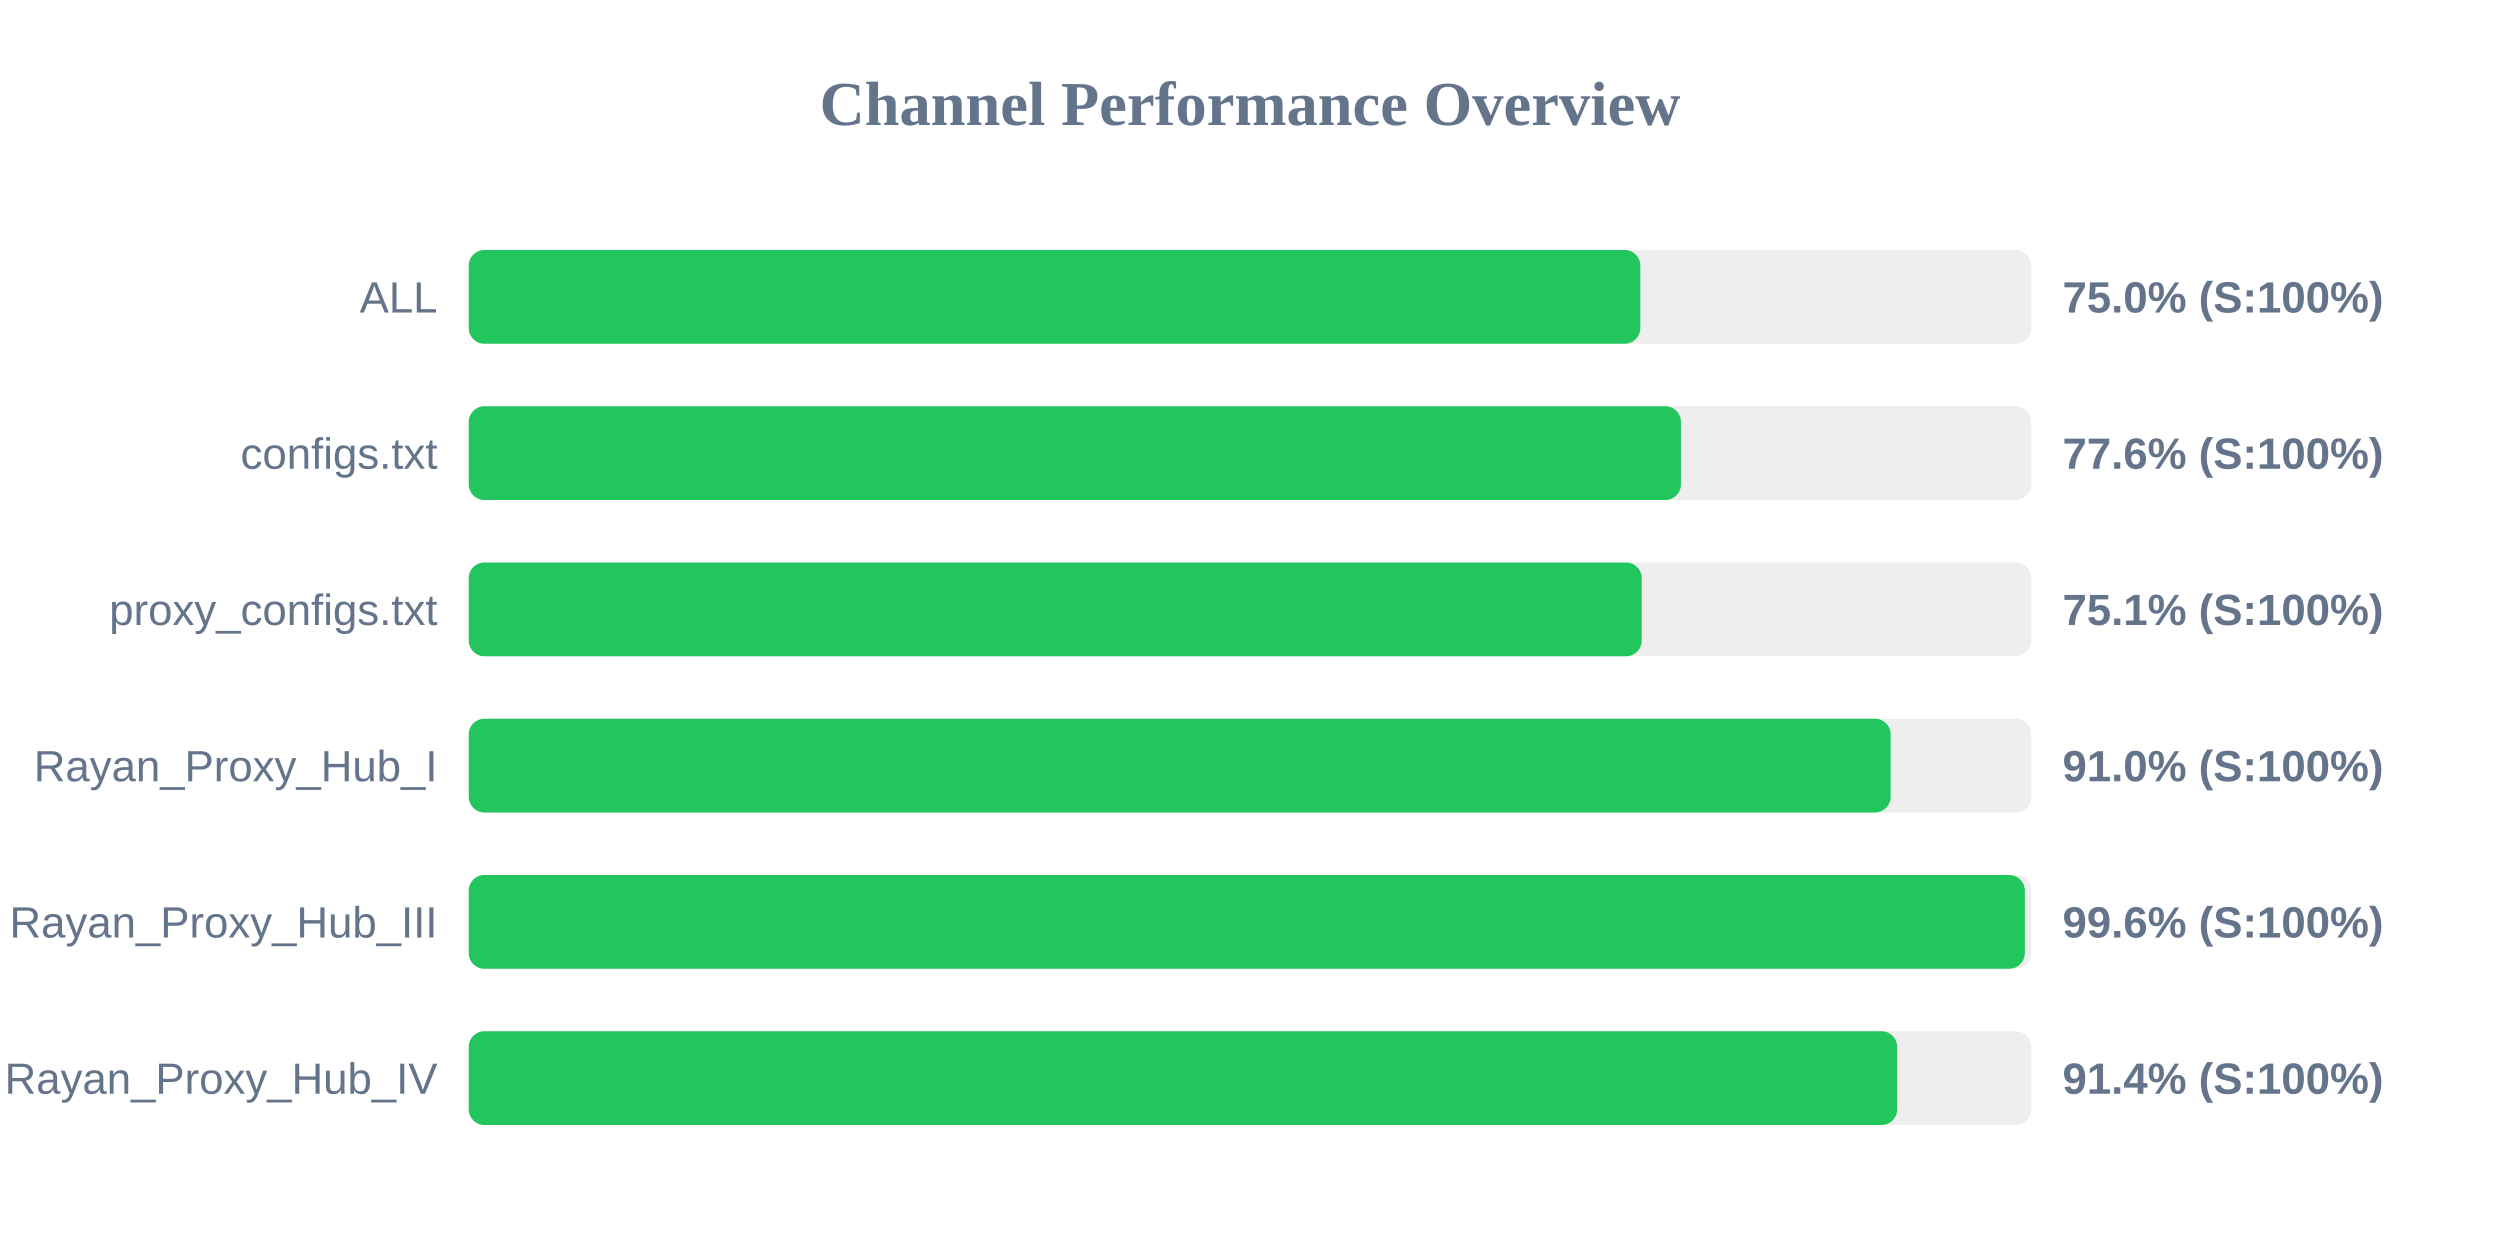
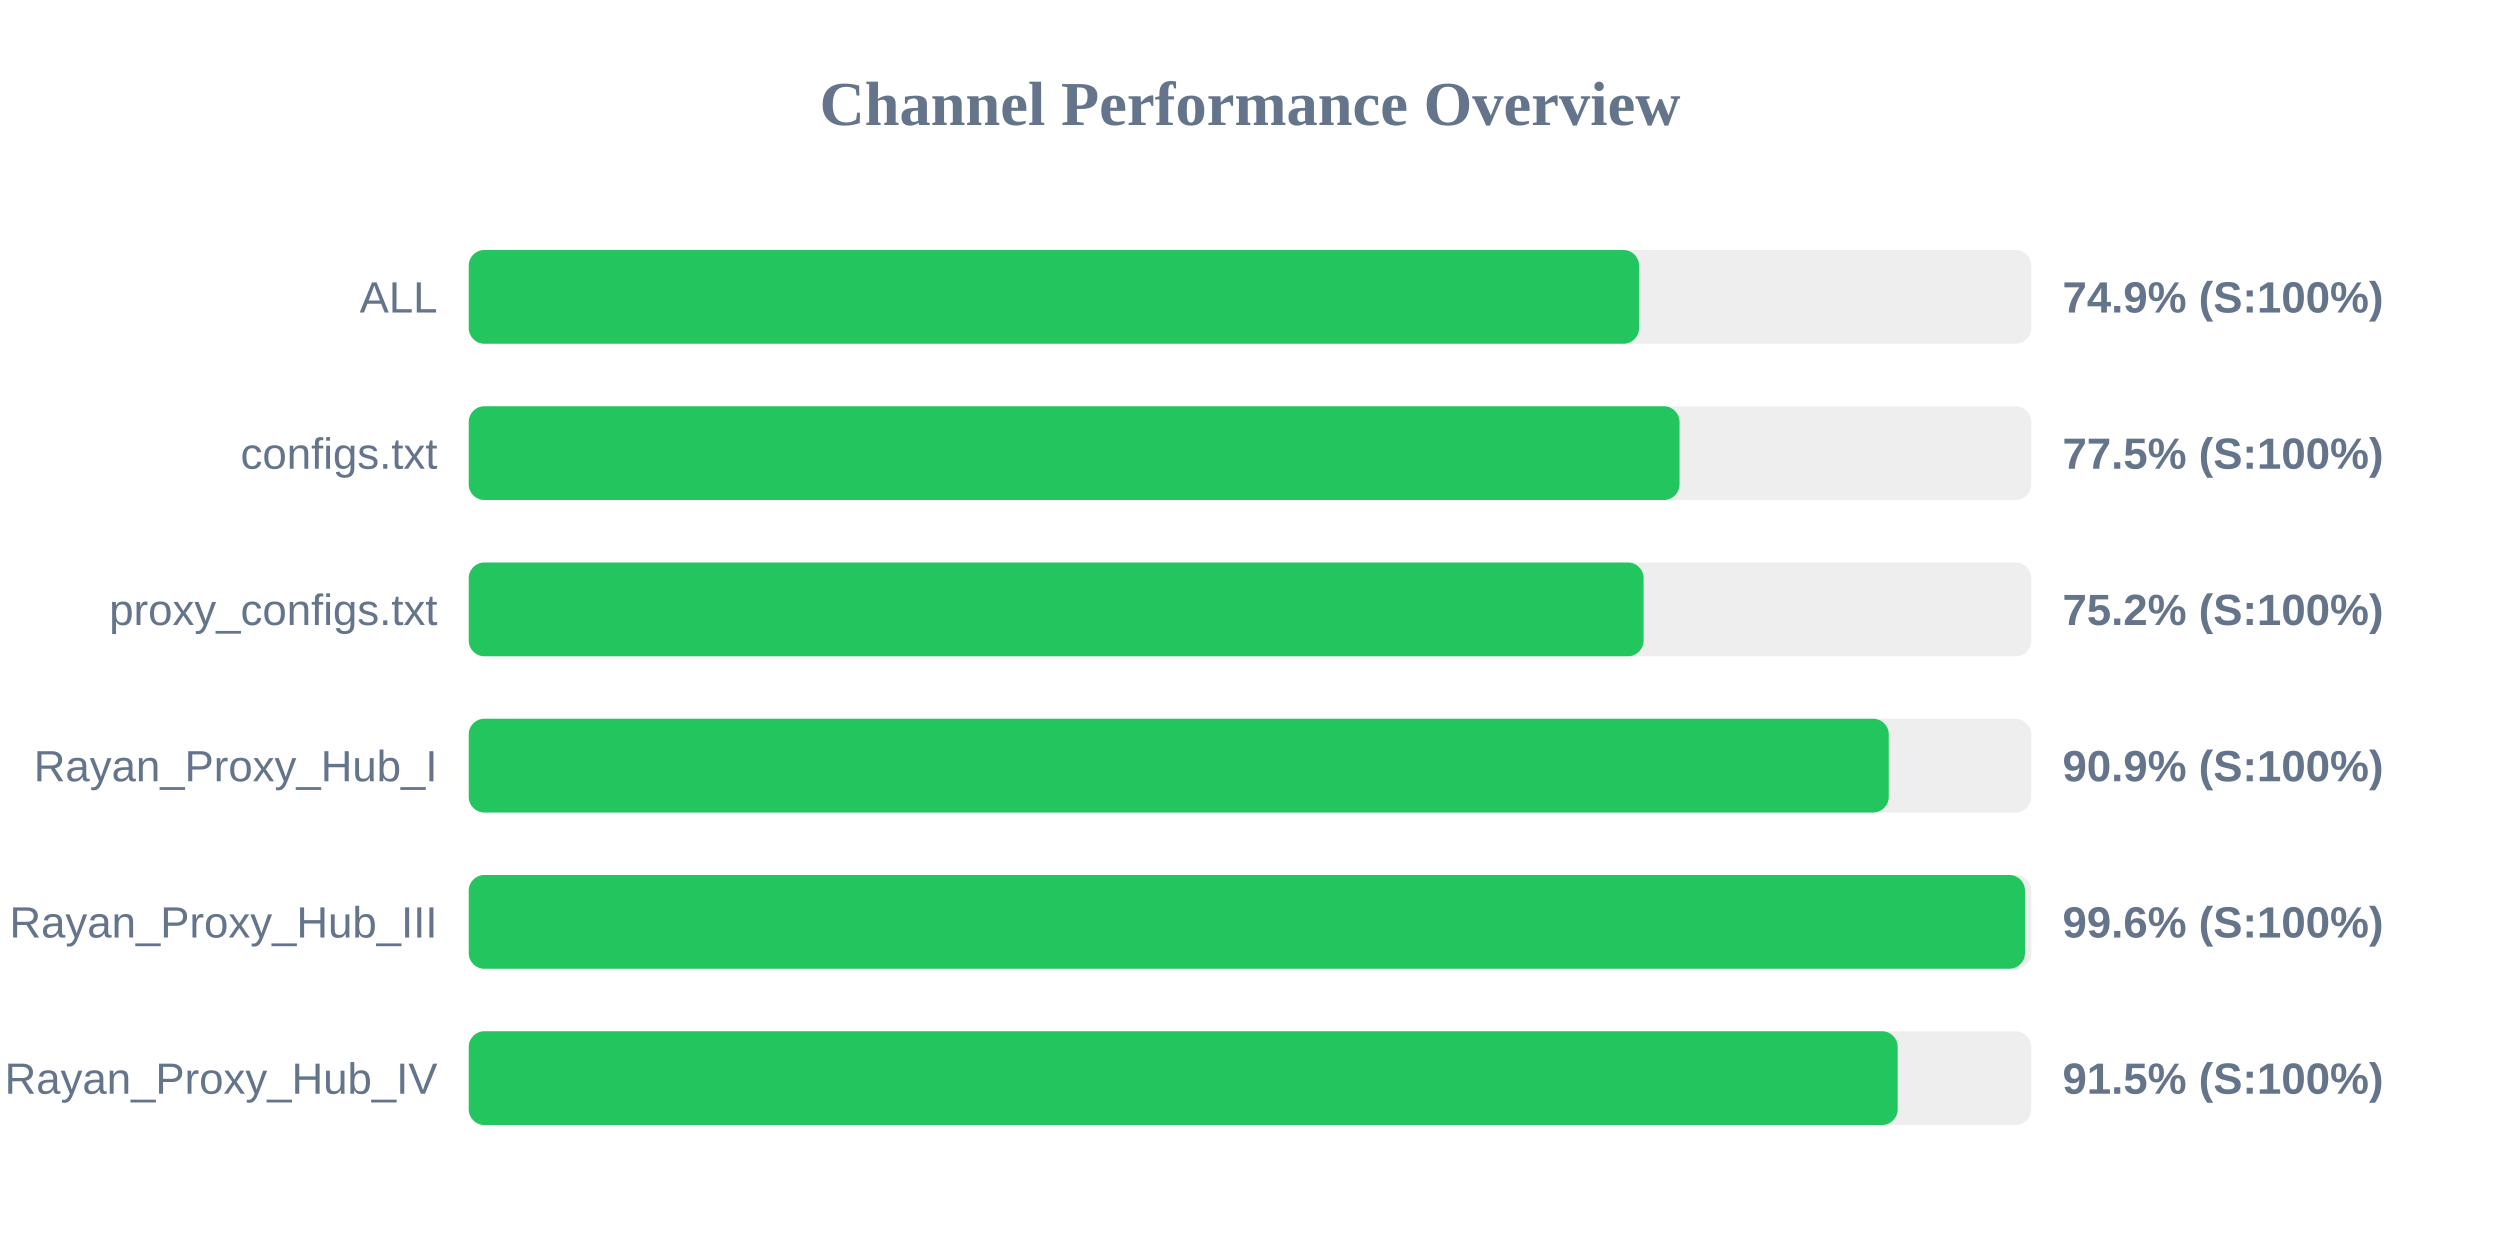
<svg xmlns="http://www.w3.org/2000/svg" width="800" height="400" version="1.1">
  <style>
        .row { font: 14px Arial; fill: #64748b; }
        .score { font: bold 14px Arial; fill: #64748b; }
    </style>
  <text x="400" y="40" text-anchor="middle" font-size="20px" font-weight="bold" fill="#64748b">Channel Performance Overview</text>
  <rect x="150" y="80" width="500" height="30" fill="#eee" rx="5" />
-   <rect x="150" y="80" width="374.9" height="30" fill="#22c55e" rx="5" />
+   <rect x="150" y="80" width="374.5" height="30" fill="#22c55e" rx="5" />
  <text x="140" y="100" text-anchor="end" class="row">ALL</text>
-   <text x="660" y="100" text-anchor="start" class="score">75.0% (S:100%)</text>
+   <text x="660" y="100" text-anchor="start" class="score">74.9% (S:100%)</text>
  <rect x="150" y="130" width="500" height="30" fill="#eee" rx="5" />
-   <rect x="150" y="130" width="387.9" height="30" fill="#22c55e" rx="5" />
+   <rect x="150" y="130" width="387.45" height="30" fill="#22c55e" rx="5" />
  <text x="140" y="150" text-anchor="end" class="row">configs.txt</text>
-   <text x="660" y="150" text-anchor="start" class="score">77.6% (S:100%)</text>
+   <text x="660" y="150" text-anchor="start" class="score">77.5% (S:100%)</text>
  <rect x="150" y="180" width="500" height="30" fill="#eee" rx="5" />
-   <rect x="150" y="180" width="375.35" height="30" fill="#22c55e" rx="5" />
+   <rect x="150" y="180" width="375.95" height="30" fill="#22c55e" rx="5" />
  <text x="140" y="200" text-anchor="end" class="row">proxy_configs.txt</text>
-   <text x="660" y="200" text-anchor="start" class="score">75.1% (S:100%)</text>
+   <text x="660" y="200" text-anchor="start" class="score">75.2% (S:100%)</text>
  <rect x="150" y="230" width="500" height="30" fill="#eee" rx="5" />
-   <rect x="150" y="230" width="455.0" height="30" fill="#22c55e" rx="5" />
+   <rect x="150" y="230" width="454.4" height="30" fill="#22c55e" rx="5" />
  <text x="140" y="250" text-anchor="end" class="row">Rayan_Proxy_Hub_I</text>
-   <text x="660" y="250" text-anchor="start" class="score">91.0% (S:100%)</text>
+   <text x="660" y="250" text-anchor="start" class="score">90.9% (S:100%)</text>
  <rect x="150" y="280" width="500" height="30" fill="#eee" rx="5" />
-   <rect x="150" y="280" width="497.95" height="30" fill="#22c55e" rx="5" />
+   <rect x="150" y="280" width="498.0" height="30" fill="#22c55e" rx="5" />
  <text x="140" y="300" text-anchor="end" class="row">Rayan_Proxy_Hub_III</text>
  <text x="660" y="300" text-anchor="start" class="score">99.6% (S:100%)</text>
  <rect x="150" y="330" width="500" height="30" fill="#eee" rx="5" />
-   <rect x="150" y="330" width="457.1" height="30" fill="#22c55e" rx="5" />
+   <rect x="150" y="330" width="457.25" height="30" fill="#22c55e" rx="5" />
  <text x="140" y="350" text-anchor="end" class="row">Rayan_Proxy_Hub_IV</text>
-   <text x="660" y="350" text-anchor="start" class="score">91.4% (S:100%)</text>
+   <text x="660" y="350" text-anchor="start" class="score">91.5% (S:100%)</text>
</svg>
